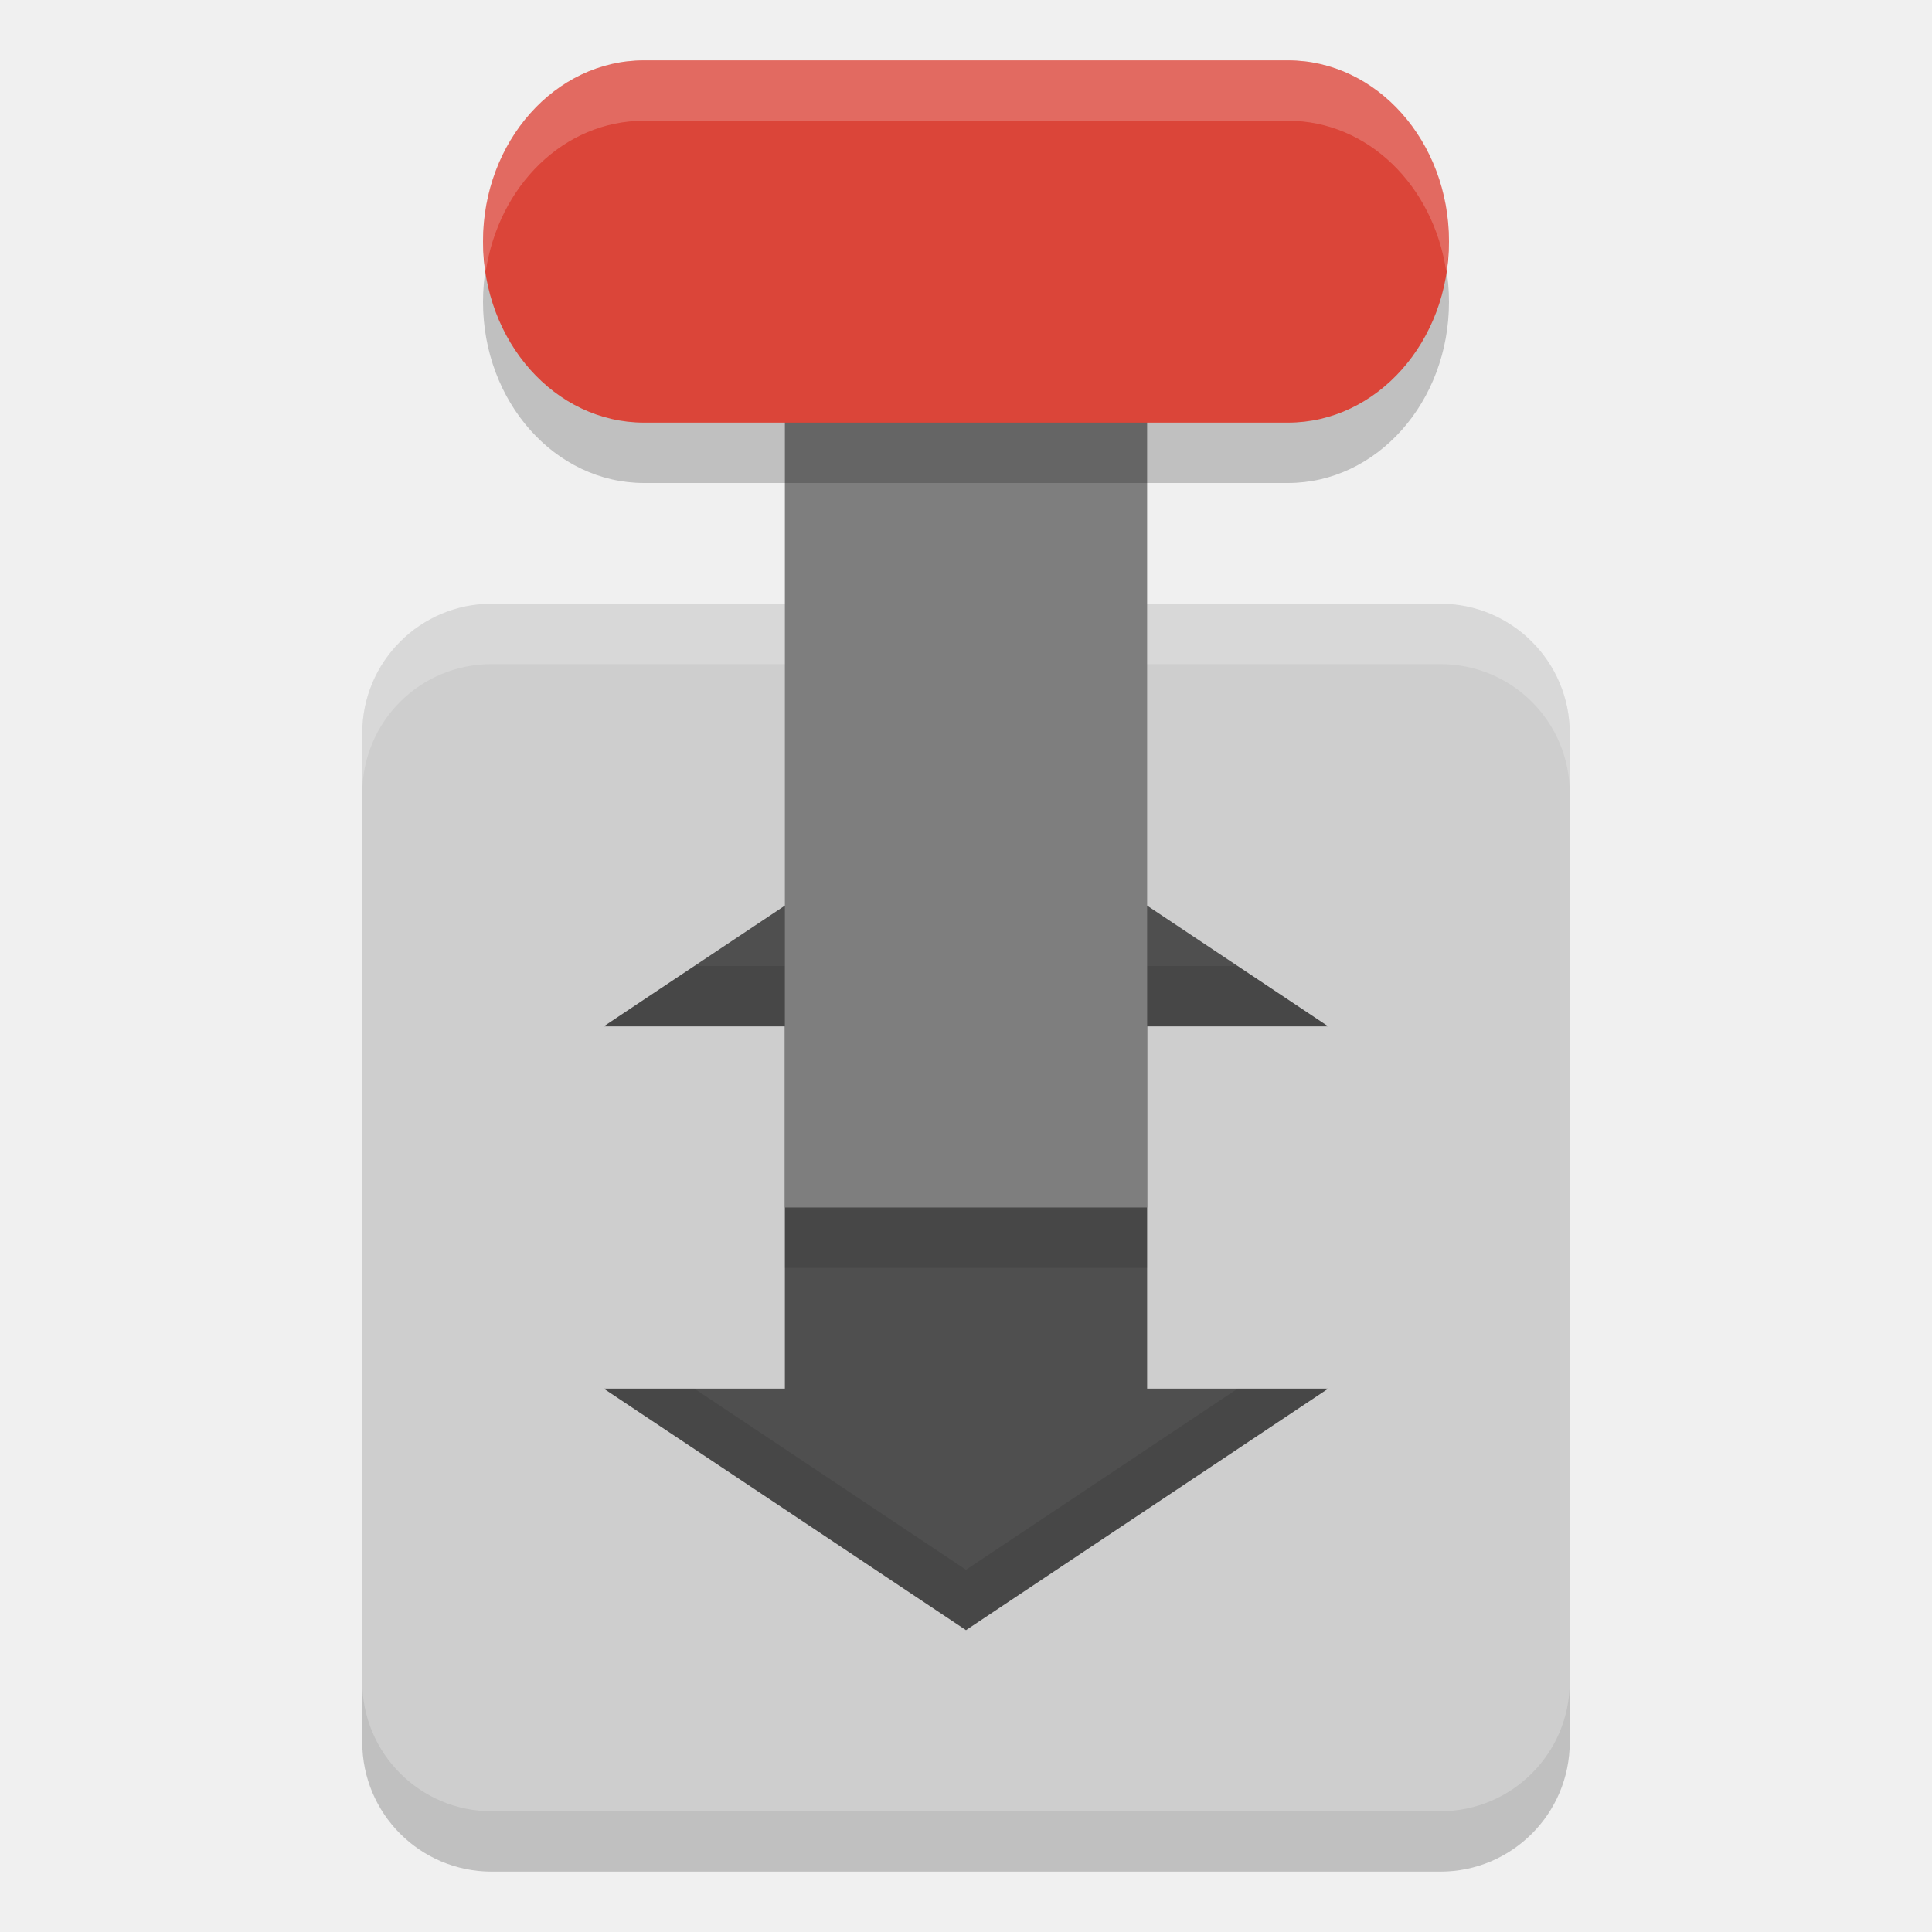
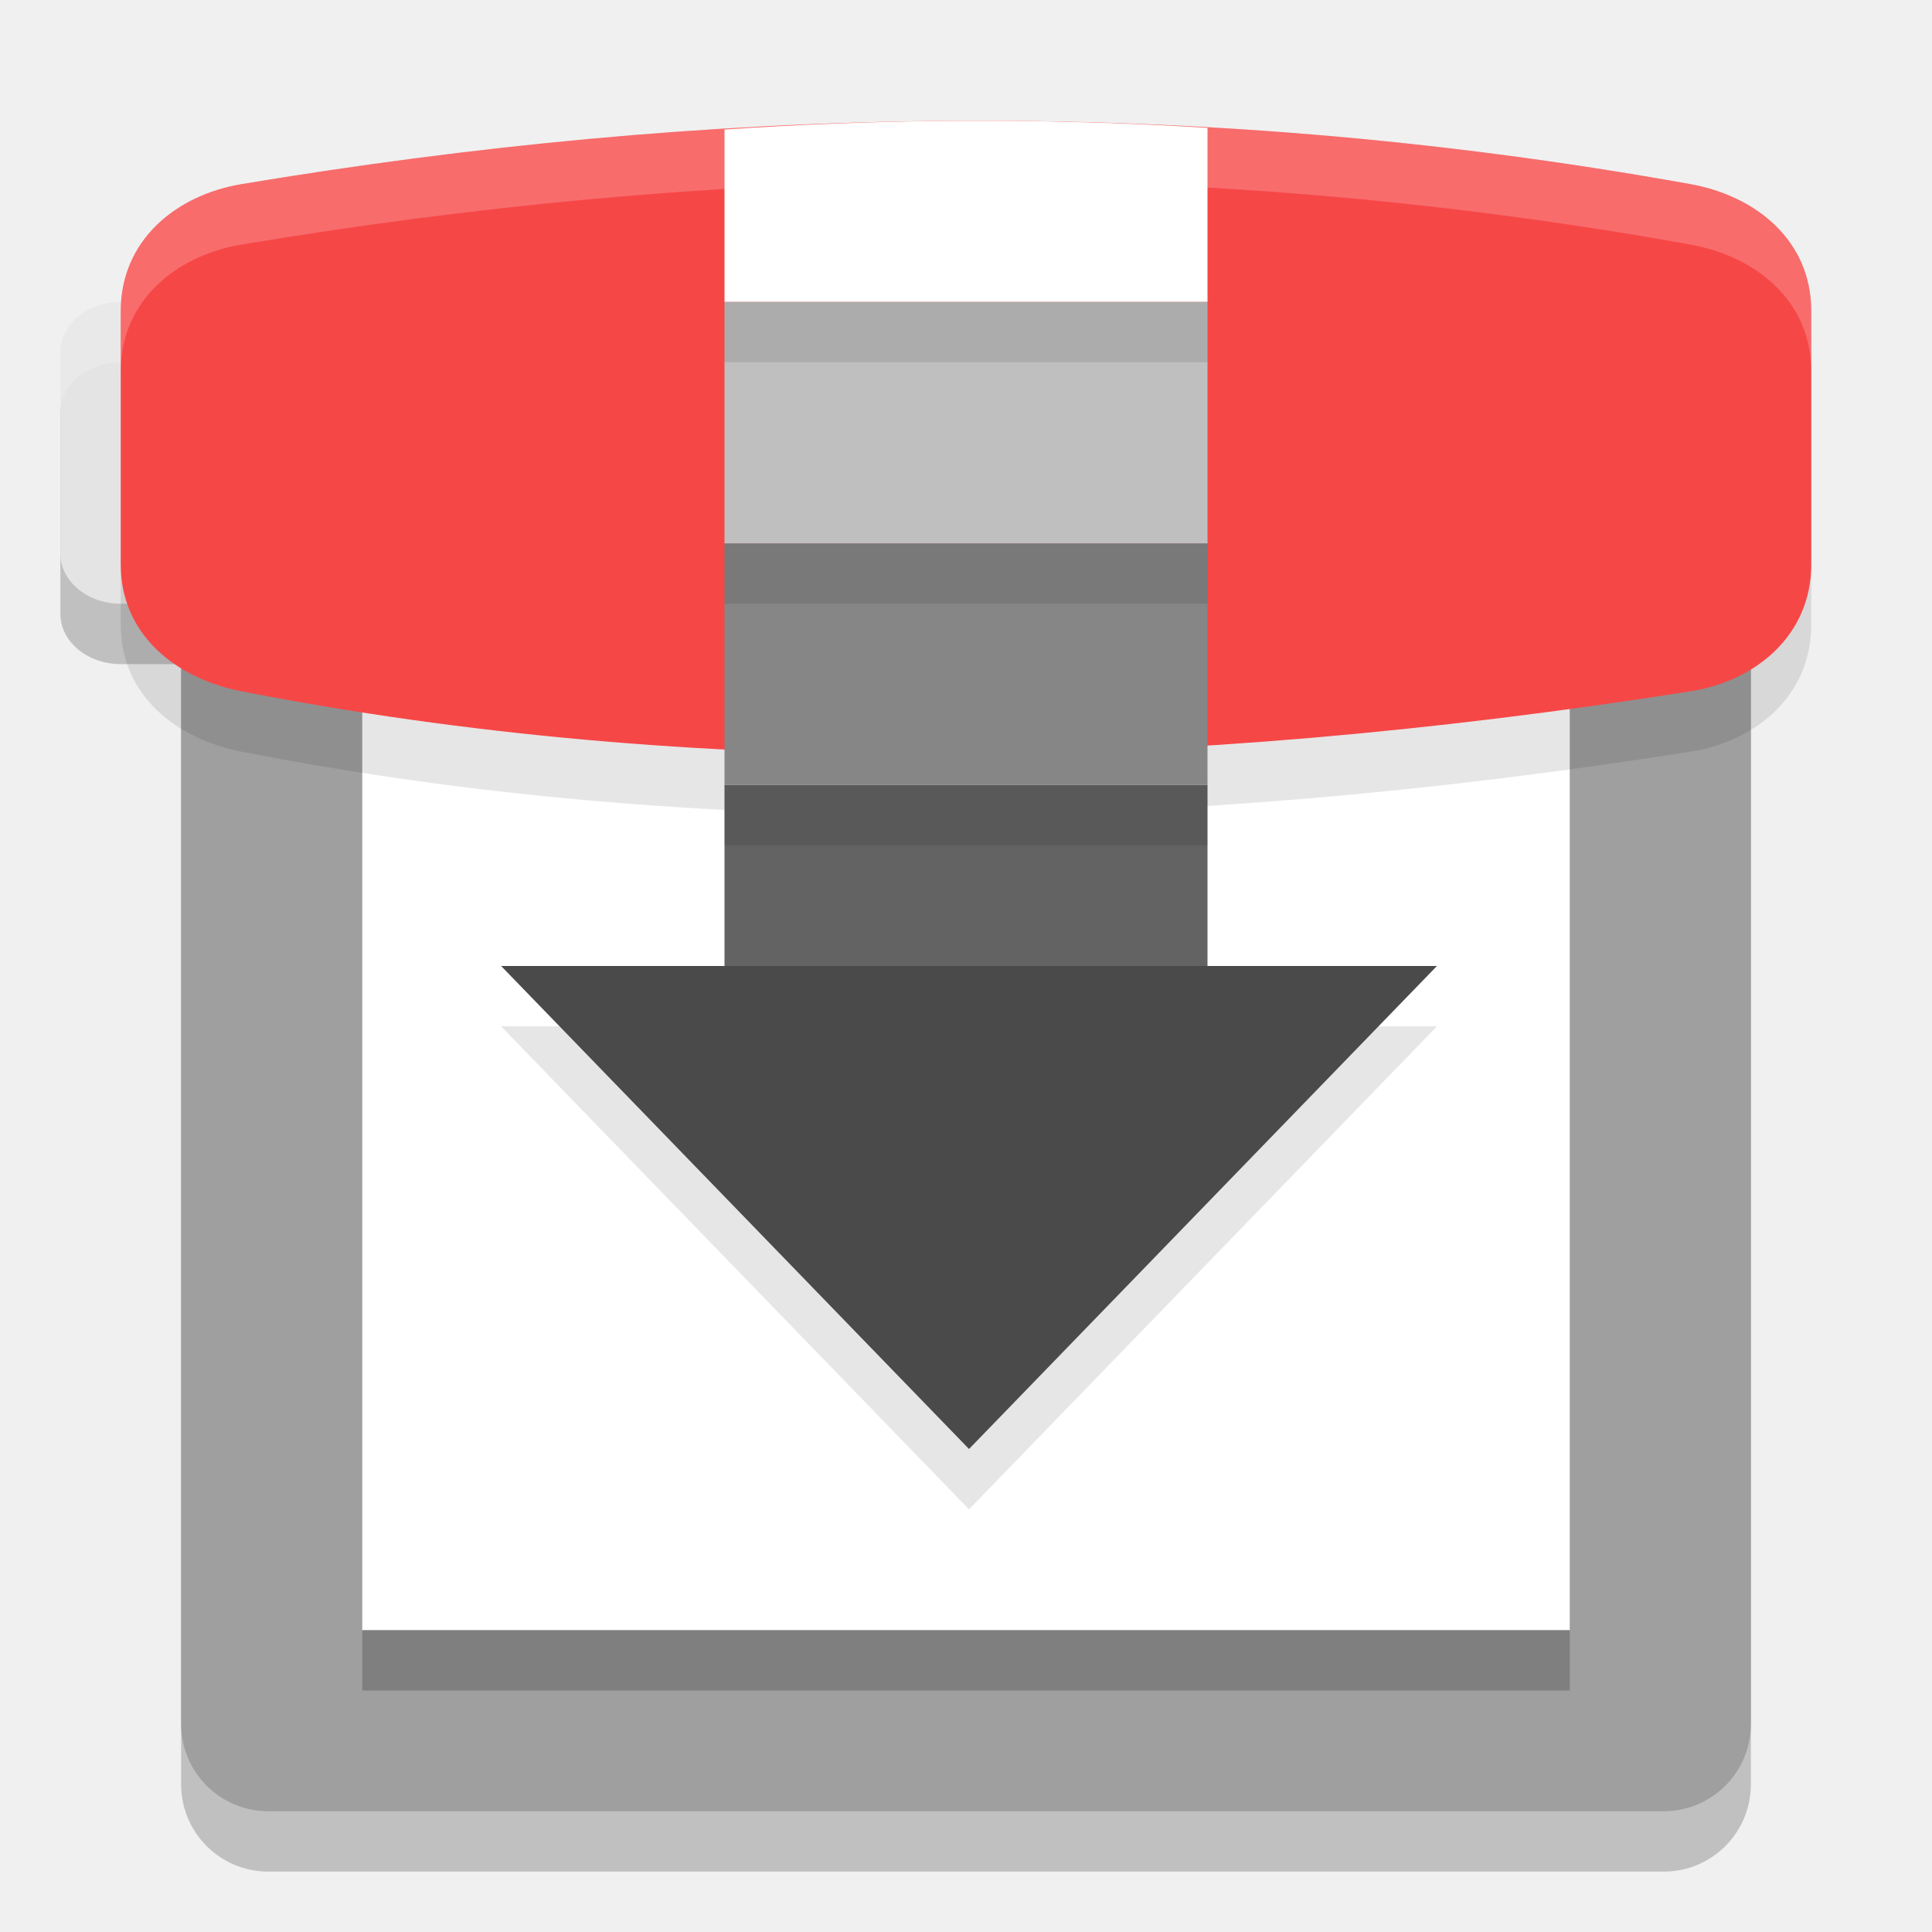
<svg xmlns="http://www.w3.org/2000/svg" width="32" height="32" version="1">
-   <rect style="opacity:0.2" width="20" height="20" x="-31" y="-26" rx="2.143" ry="2.143" transform="matrix(0,-1,-1,0,0,0)" />
-   <rect style="fill:#cecece" width="20" height="20" x="-30" y="-26" rx="2.143" ry="2.143" transform="matrix(0,-1,-1,0,0,0)" />
-   <path style="opacity:0.2;fill:#ffffff" d="M 8.143,10 C 6.955,10 6,10.955 6,12.143 v 1 C 6,11.955 6.955,11 8.143,11 H 23.857 C 25.045,11 26,11.955 26,13.143 v -1 C 26,10.955 25.045,10 23.857,10 Z" />
-   <path style="fill:#4f4f4f" d="m 16,13 -6,4 h 3 v 6 h -3 l 6,4 6,-4 h -3 v -6 h 3 z" />
-   <path style="opacity:0.1" d="M 11.5,16 10,17 h 3 v -1 z m 7.5,0 v 1 h 3 l -1.5,-1 z m -9,7 6,4 6,-4 H 20.5 L 16,26 11.5,23 Z" />
-   <rect style="fill:#7e7e7e" width="6" height="17" x="13" y="-20" transform="scale(1,-1)" />
-   <rect style="opacity:0.2" width="6" height="16" x="-8" y="-24" rx="3" ry="2.667" transform="matrix(0,-1,-1,0,0,0)" />
-   <rect style="fill:#db4539" width="6" height="16" x="-7" y="-24" rx="3" ry="2.667" transform="matrix(0,-1,-1,0,0,0)" />
-   <path style="opacity:0.2;fill:#ffffff" d="M 10.666,1 C 9.189,1 8,2.338 8,4 8,4.172 8.021,4.336 8.045,4.5 8.256,3.079 9.341,2 10.666,2 h 10.668 c 1.325,0 2.41,1.079 2.621,2.5 C 23.979,4.336 24,4.172 24,4 24,2.338 22.811,1 21.334,1 Z" />
-   <rect style="opacity:0.1" width="6" height="1" x="13" y="20" />
+   <path style="opacity:0.2" d="M 2,6 H 4.999 C 5.552,6 6,6.373 6,6.833 V 10.167 C 6,10.627 5.552,11 4.999,11 H 2 C 1.448,11 1,10.627 1,10.167 V 6.833 C 1,6.373 1.448,6 2,6 Z m 0,0" />
+   <rect style="opacity:0.2" width="26" height="26" x="3" y="5" rx="1.444" ry="1.444" />
+   <path style="fill:#e4e4e4" d="M 2,5 H 4.999 C 5.552,5 6,5.373 6,5.833 V 9.167 C 6,9.627 5.552,10 4.999,10 H 2 C 1.448,10 1,9.627 1,9.167 V 5.833 C 1,5.373 1.448,5 2,5 Z m 0,0" />
+   <rect style="fill:#9f9f9f" width="26" height="26" x="3" y="4" rx="1.444" ry="1.444" />
+   <path style="fill:#ffffff" d="M 6,8.429 H 26 V 27 H 6 Z m 0,0" />
+   <path style="opacity:0.1" d="M 4,4.05 C 11.594,2.783 19.51,2.523 28,4.05 29.089,4.246 30,4.987 30,6.15 V 10.35 c 0,1.163 -0.906,1.927 -2,2.1 -8.518,1.346 -16.559,1.453 -24,0 C 2.913,12.238 2,11.513 2,10.35 V 6.15 C 2,4.987 2.908,4.232 4,4.05 Z m 0,0" />
+   <path style="opacity:0.1" d="M 11.823,17 H 8.3 l 7.75,8 7.75,-8 h -3.523 z" />
+   <path style="fill:#ffffff;opacity:0.2" d="M 2 5 C 1.448 5 1 5.374 1 5.834 L 1 6.834 C 1 6.374 1.448 6 2 6 L 5 6 C 5.553 6 6 6.374 6 6.834 L 6 5.834 C 6 5.374 5.553 5 5 5 L 2 5 z" />
+   <path style="fill:#f64747" d="M 4,3.05 C 11.594,1.783 19.51,1.523 28,3.05 29.089,3.246 30,3.987 30,5.15 v 4.2 c 0,1.163 -0.906,1.927 -2,2.1 -8.518,1.346 -16.559,1.453 -24,0 C 2.913,11.238 2,10.513 2,9.35 V 5.15 C 2,3.987 2.908,3.232 4,3.05 Z m 0,0" />
+   <path style="fill:#4a4a4a" d="M 11.823,16 H 8.3 l 7.75,8 7.75,-8 h -3.523 z" />
+   <rect style="fill:#636363" width="8" height="3" x="12" y="13" />
+   <rect style="fill:#868686" width="8" height="4" x="12" y="9" />
+   <rect style="fill:#bfbfbf" width="8" height="4" x="12" y="5" />
+   <path style="fill:#ffffff" d="M 15.68,2.003 C 14.442,2.013 13.217,2.064 12,2.145 V 5 h 8 V 2.118 C 18.544,2.026 17.104,1.991 15.68,2.003 Z" />
+   <path style="fill:#ffffff;opacity:0.2" d="M 15.664 2.002 C 11.674 2.034 7.797 2.417 4 3.051 C 2.908 3.233 2 3.987 2 5.15 L 2 6.15 C 2 4.987 2.908 4.233 4 4.051 C 11.594 2.783 19.51 2.523 28 4.051 C 29.089 4.247 30 4.987 30 6.15 L 30 5.15 C 30 3.987 29.089 3.247 28 3.051 C 23.755 2.287 19.654 1.969 15.664 2.002 z" />
+   <rect style="opacity:0.1" width="8" height="1" x="12" y="5" />
+   <rect style="opacity:0.1" width="8" height="1" x="12" y="9" />
+   <rect style="opacity:0.1" width="8" height="1" x="12" y="13" />
+   <rect style="opacity:0.2" width="20" height="1" x="6" y="27" />
</svg>
